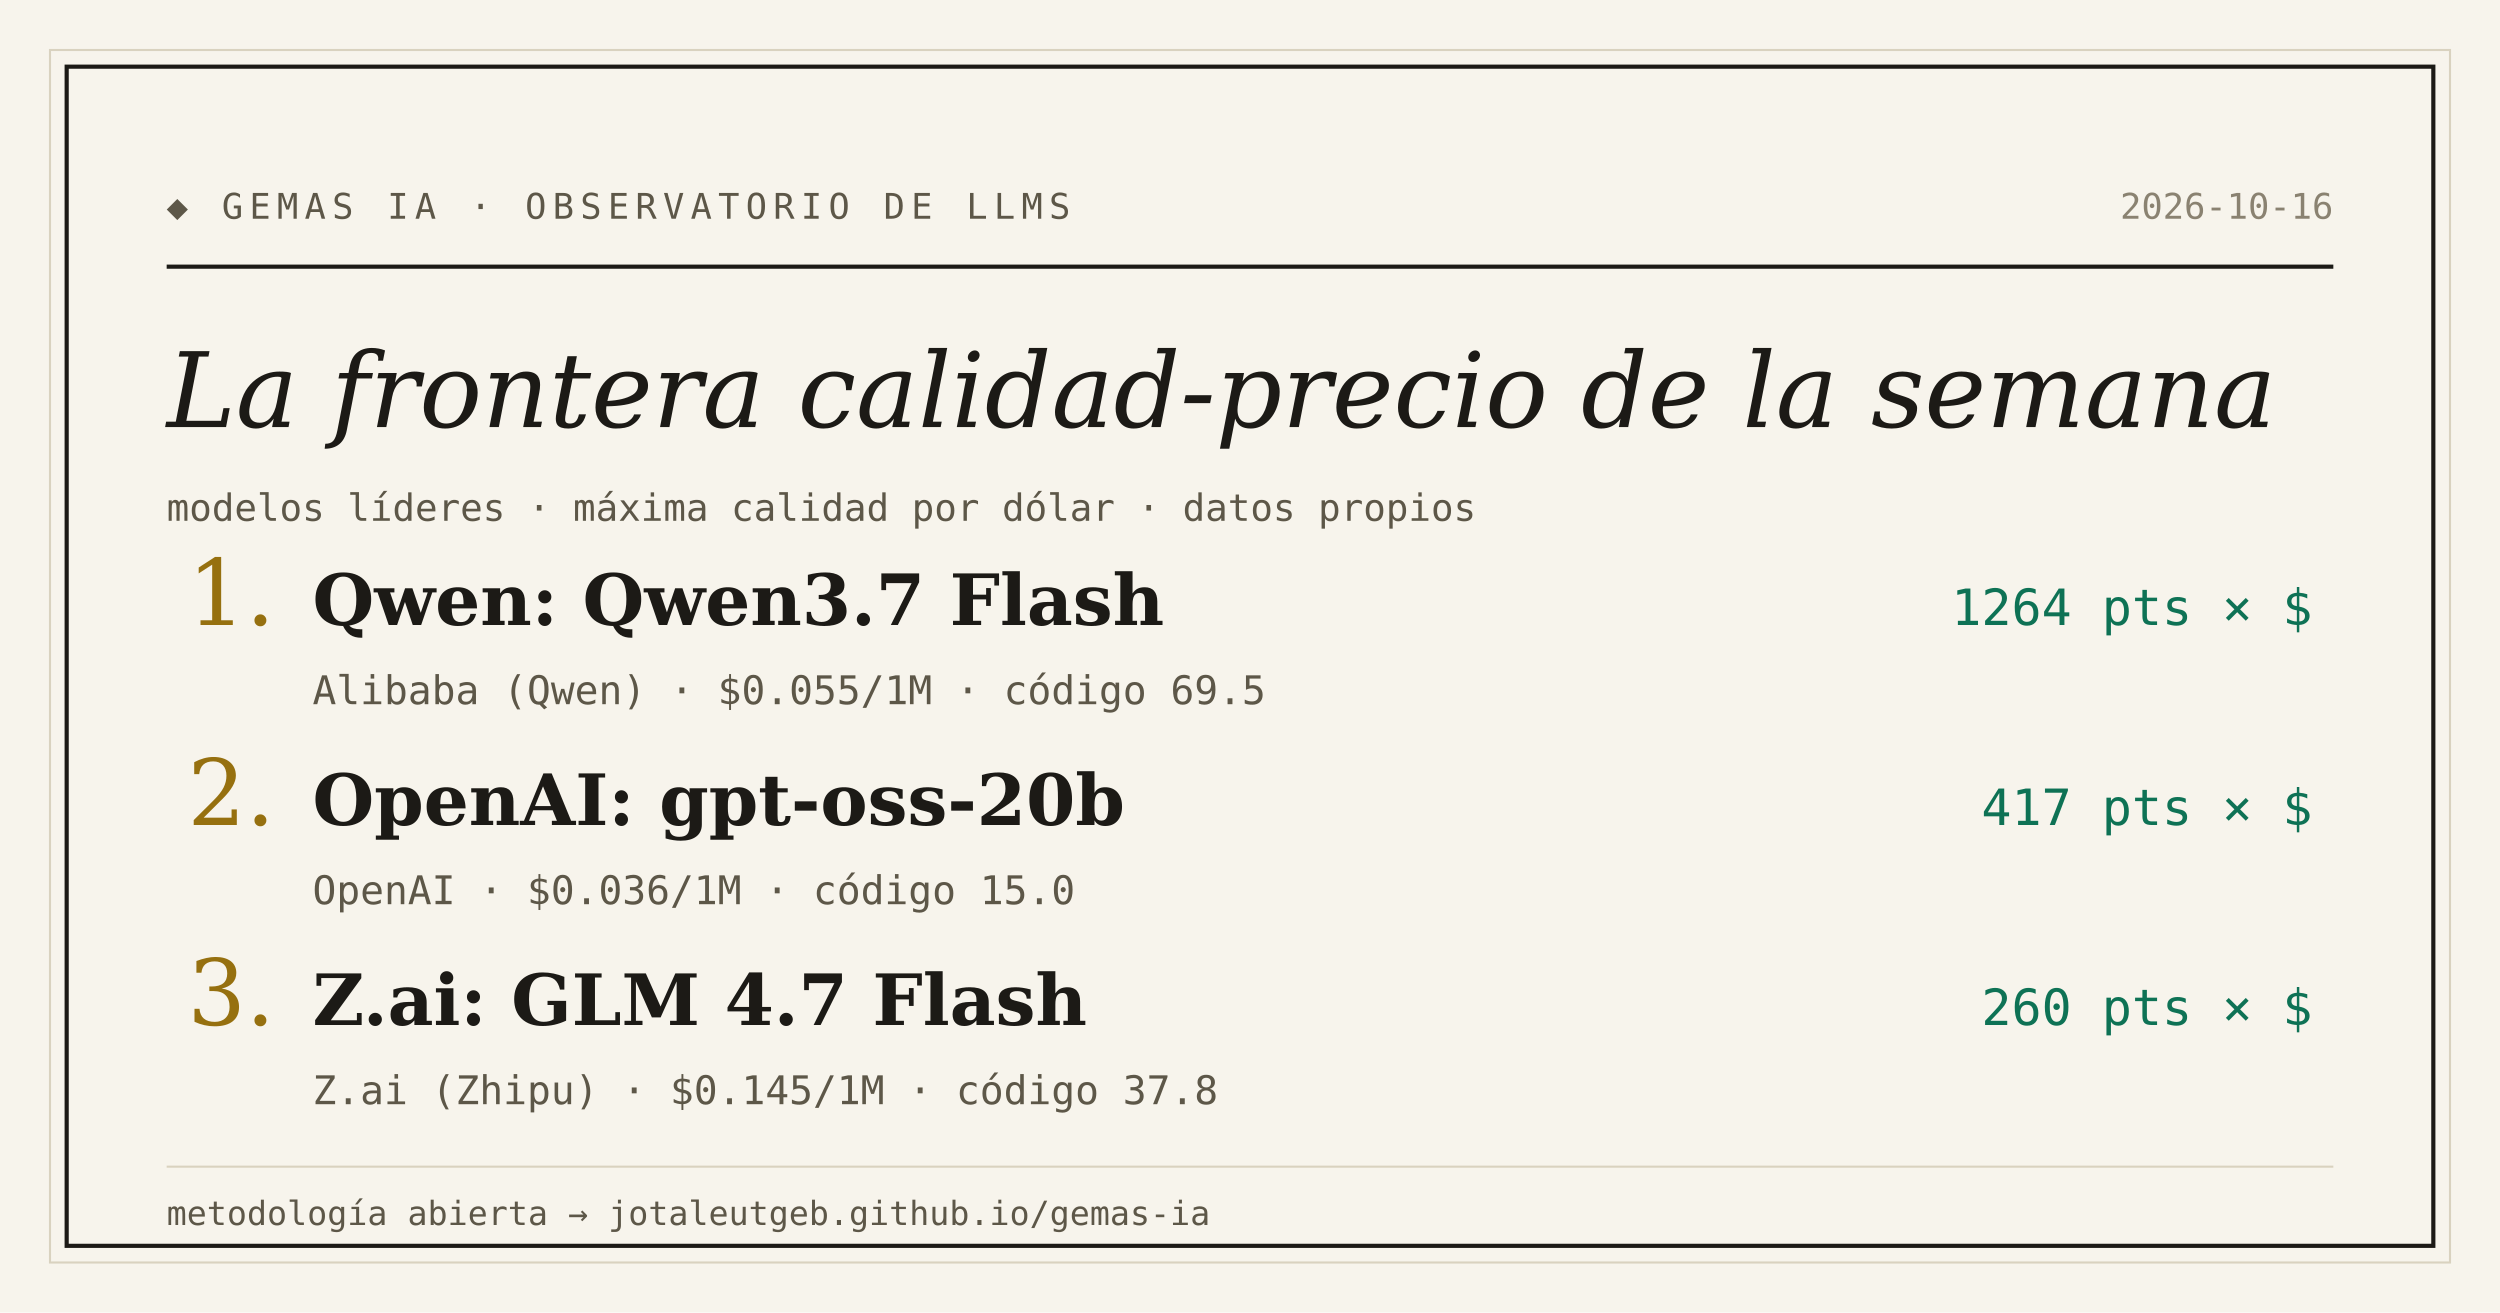
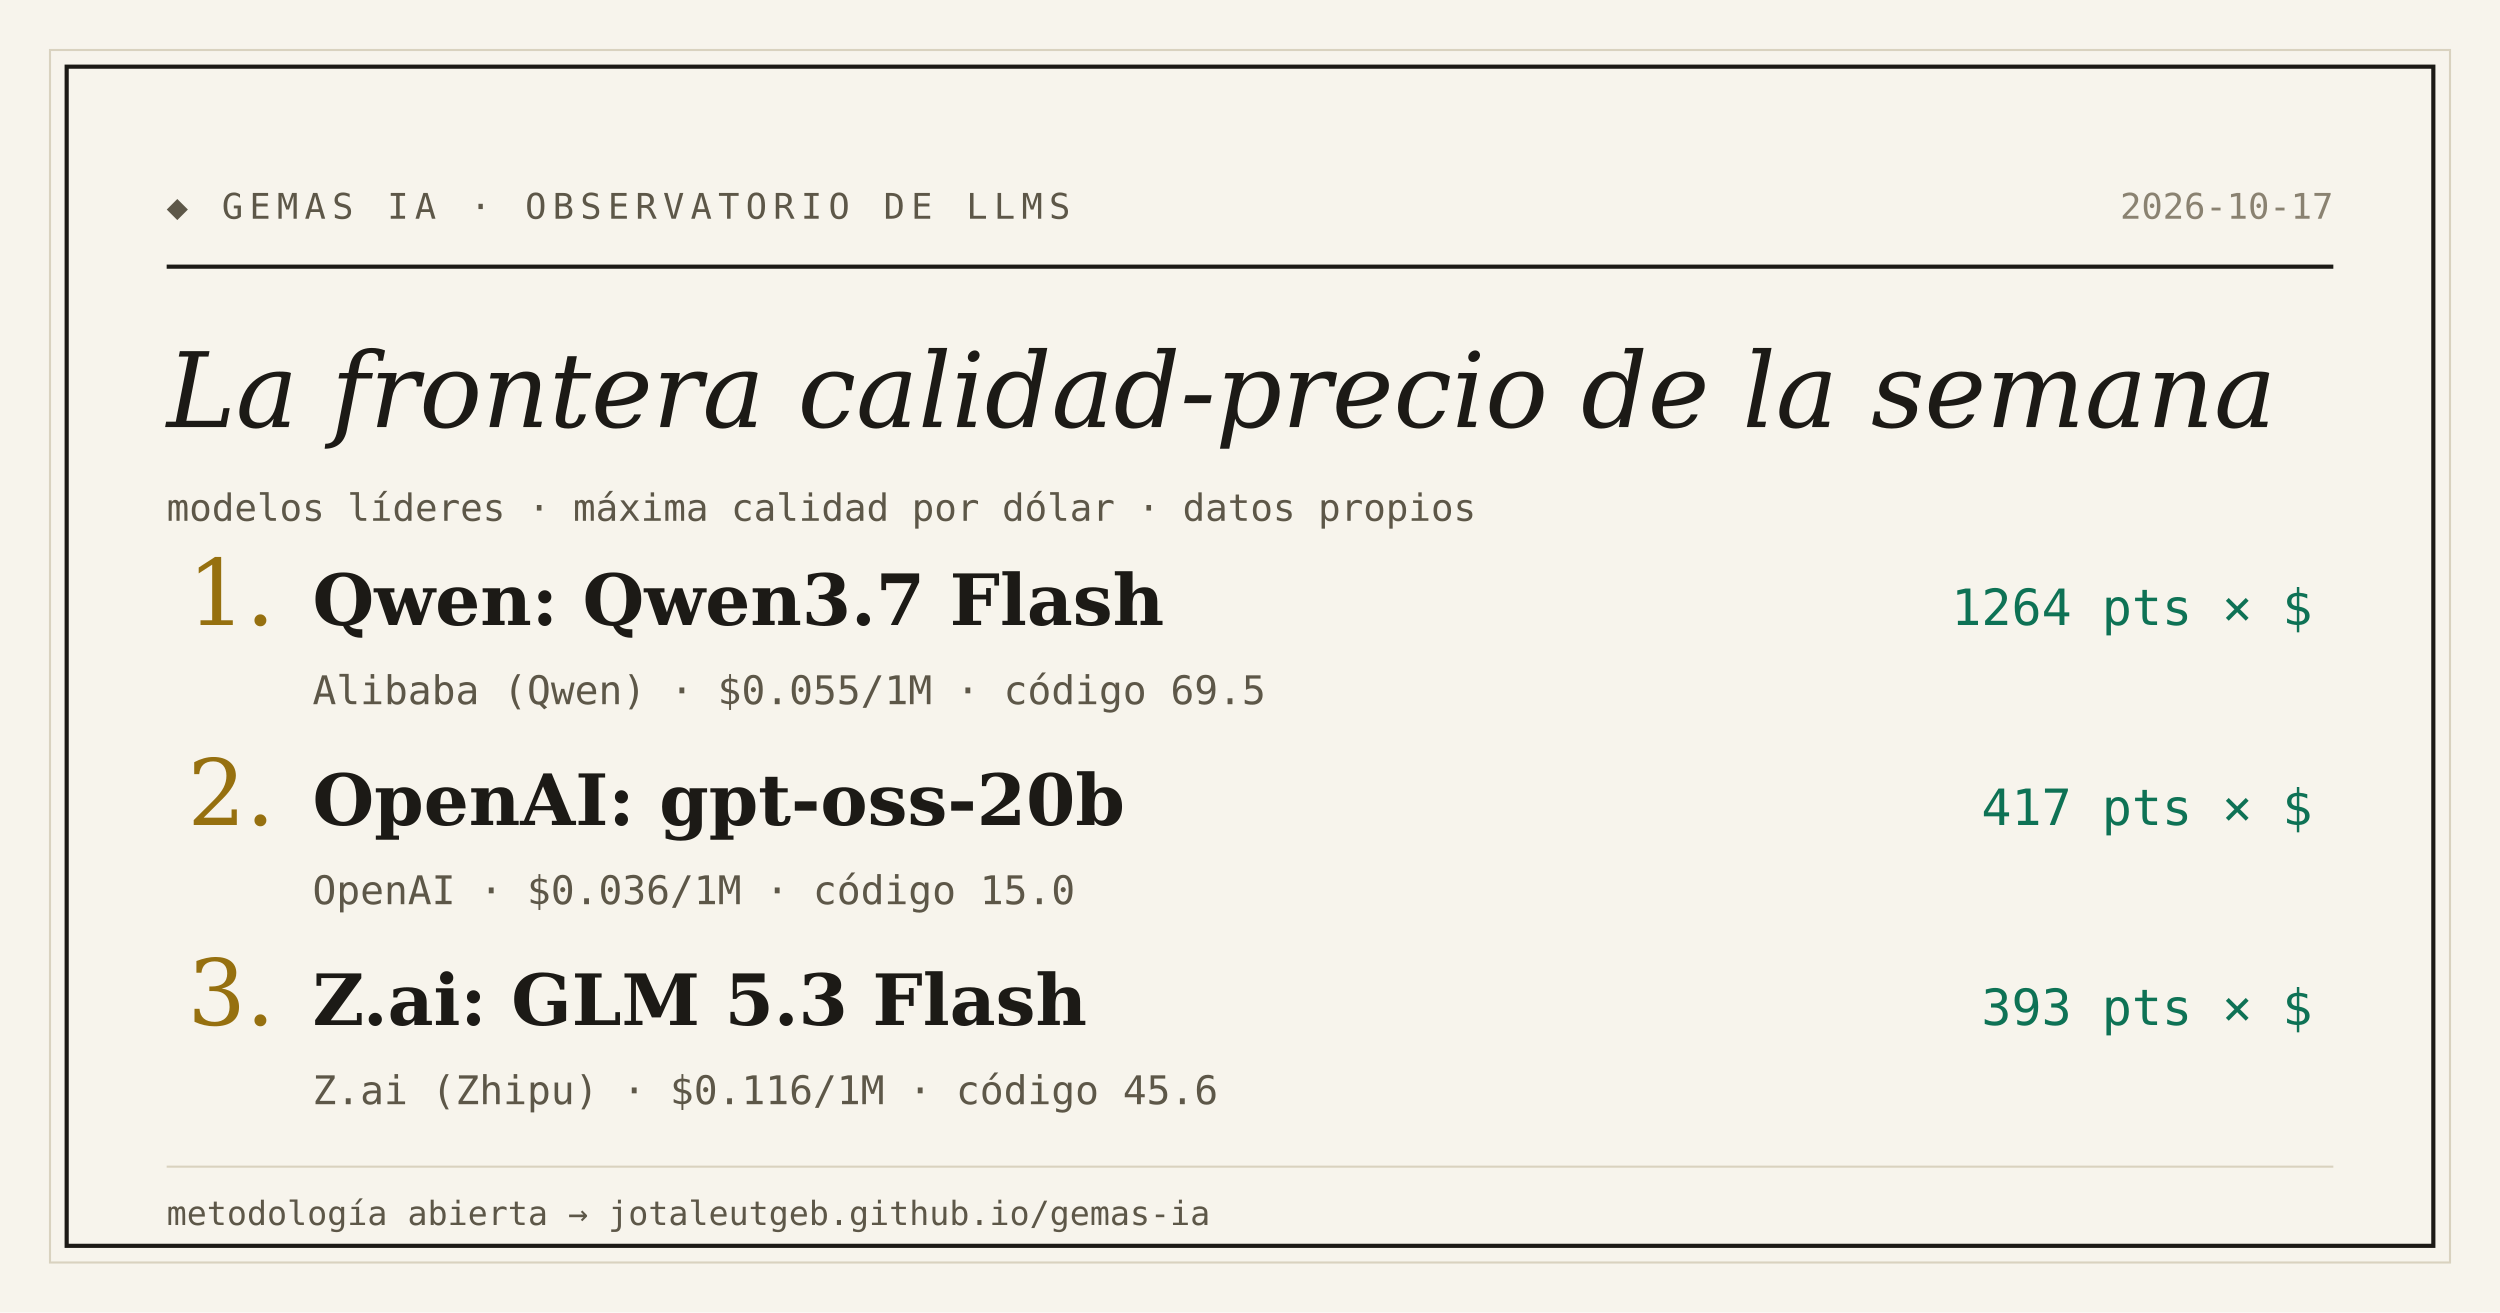
<svg xmlns="http://www.w3.org/2000/svg" width="1200" height="630" viewBox="0 0 1200 630">
  <rect width="1200" height="630" fill="#f7f4ec" />
  <rect x="24" y="24" width="1152" height="582" fill="none" stroke="#d9d2bf" stroke-width="1" />
  <rect x="32" y="32" width="1136" height="566" fill="none" stroke="#1c1a16" stroke-width="2" />
  <text x="80" y="105" font-family="'DejaVu Sans Mono', Consolas, monospace" font-size="17" letter-spacing="3" fill="#5d5748">◆ GEMAS IA · OBSERVATORIO DE LLMS</text>
-   <text x="1120" y="105" text-anchor="end" font-family="'DejaVu Sans Mono', Consolas, monospace" font-size="17" fill="#8a8271">2026-10-16</text>
+   <text x="1120" y="105" text-anchor="end" font-family="'DejaVu Sans Mono', Consolas, monospace" font-size="17" fill="#8a8271">2026-10-17</text>
  <line x1="80" y1="128" x2="1120" y2="128" stroke="#1c1a16" stroke-width="2" />
  <text x="80" y="205" font-family="Georgia, 'DejaVu Serif', serif" font-size="50" font-style="italic" fill="#1c1a16">La frontera calidad-precio de la semana</text>
  <text x="80" y="250" font-family="'DejaVu Sans Mono', Consolas, monospace" font-size="18" fill="#5d5748">modelos líderes · máxima calidad por dólar · datos propios</text>
  <text x="90" y="300" font-family="Georgia, 'DejaVu Serif', serif" font-size="44" fill="#96700f">1.</text>
  <text x="150" y="300" font-family="Georgia, 'DejaVu Serif', serif" font-size="34" font-weight="bold" fill="#1c1a16">Qwen: Qwen3.7 Flash</text>
  <text x="1110" y="300" text-anchor="end" font-family="'DejaVu Sans Mono', Consolas, monospace" font-size="24" fill="#0e7255">1264 pts × $</text>
  <text x="150" y="338" font-family="'DejaVu Sans Mono', Consolas, monospace" font-size="19" fill="#5d5748">Alibaba (Qwen) · $0.055/1M · código 69.5</text>
  <text x="90" y="396" font-family="Georgia, 'DejaVu Serif', serif" font-size="44" fill="#96700f">2.</text>
  <text x="150" y="396" font-family="Georgia, 'DejaVu Serif', serif" font-size="34" font-weight="bold" fill="#1c1a16">OpenAI: gpt-oss-20b</text>
  <text x="1110" y="396" text-anchor="end" font-family="'DejaVu Sans Mono', Consolas, monospace" font-size="24" fill="#0e7255">417 pts × $</text>
  <text x="150" y="434" font-family="'DejaVu Sans Mono', Consolas, monospace" font-size="19" fill="#5d5748">OpenAI · $0.036/1M · código 15.0</text>
  <text x="90" y="492" font-family="Georgia, 'DejaVu Serif', serif" font-size="44" fill="#96700f">3.</text>
-   <text x="150" y="492" font-family="Georgia, 'DejaVu Serif', serif" font-size="34" font-weight="bold" fill="#1c1a16">Z.ai: GLM 4.7 Flash</text>
-   <text x="1110" y="492" text-anchor="end" font-family="'DejaVu Sans Mono', Consolas, monospace" font-size="24" fill="#0e7255">260 pts × $</text>
-   <text x="150" y="530" font-family="'DejaVu Sans Mono', Consolas, monospace" font-size="19" fill="#5d5748">Z.ai (Zhipu) · $0.145/1M · código 37.8</text>
+   <text x="150" y="492" font-family="Georgia, 'DejaVu Serif', serif" font-size="34" font-weight="bold" fill="#1c1a16">Z.ai: GLM 5.3 Flash</text>
+   <text x="1110" y="492" text-anchor="end" font-family="'DejaVu Sans Mono', Consolas, monospace" font-size="24" fill="#0e7255">393 pts × $</text>
+   <text x="150" y="530" font-family="'DejaVu Sans Mono', Consolas, monospace" font-size="19" fill="#5d5748">Z.ai (Zhipu) · $0.116/1M · código 45.6</text>
  <line x1="80" y1="560" x2="1120" y2="560" stroke="#d9d2bf" stroke-width="1" />
  <text x="80" y="588" font-family="'DejaVu Sans Mono', Consolas, monospace" font-size="16" fill="#5d5748">metodología abierta → jotaleutgeb.github.io/gemas-ia</text>
</svg>
